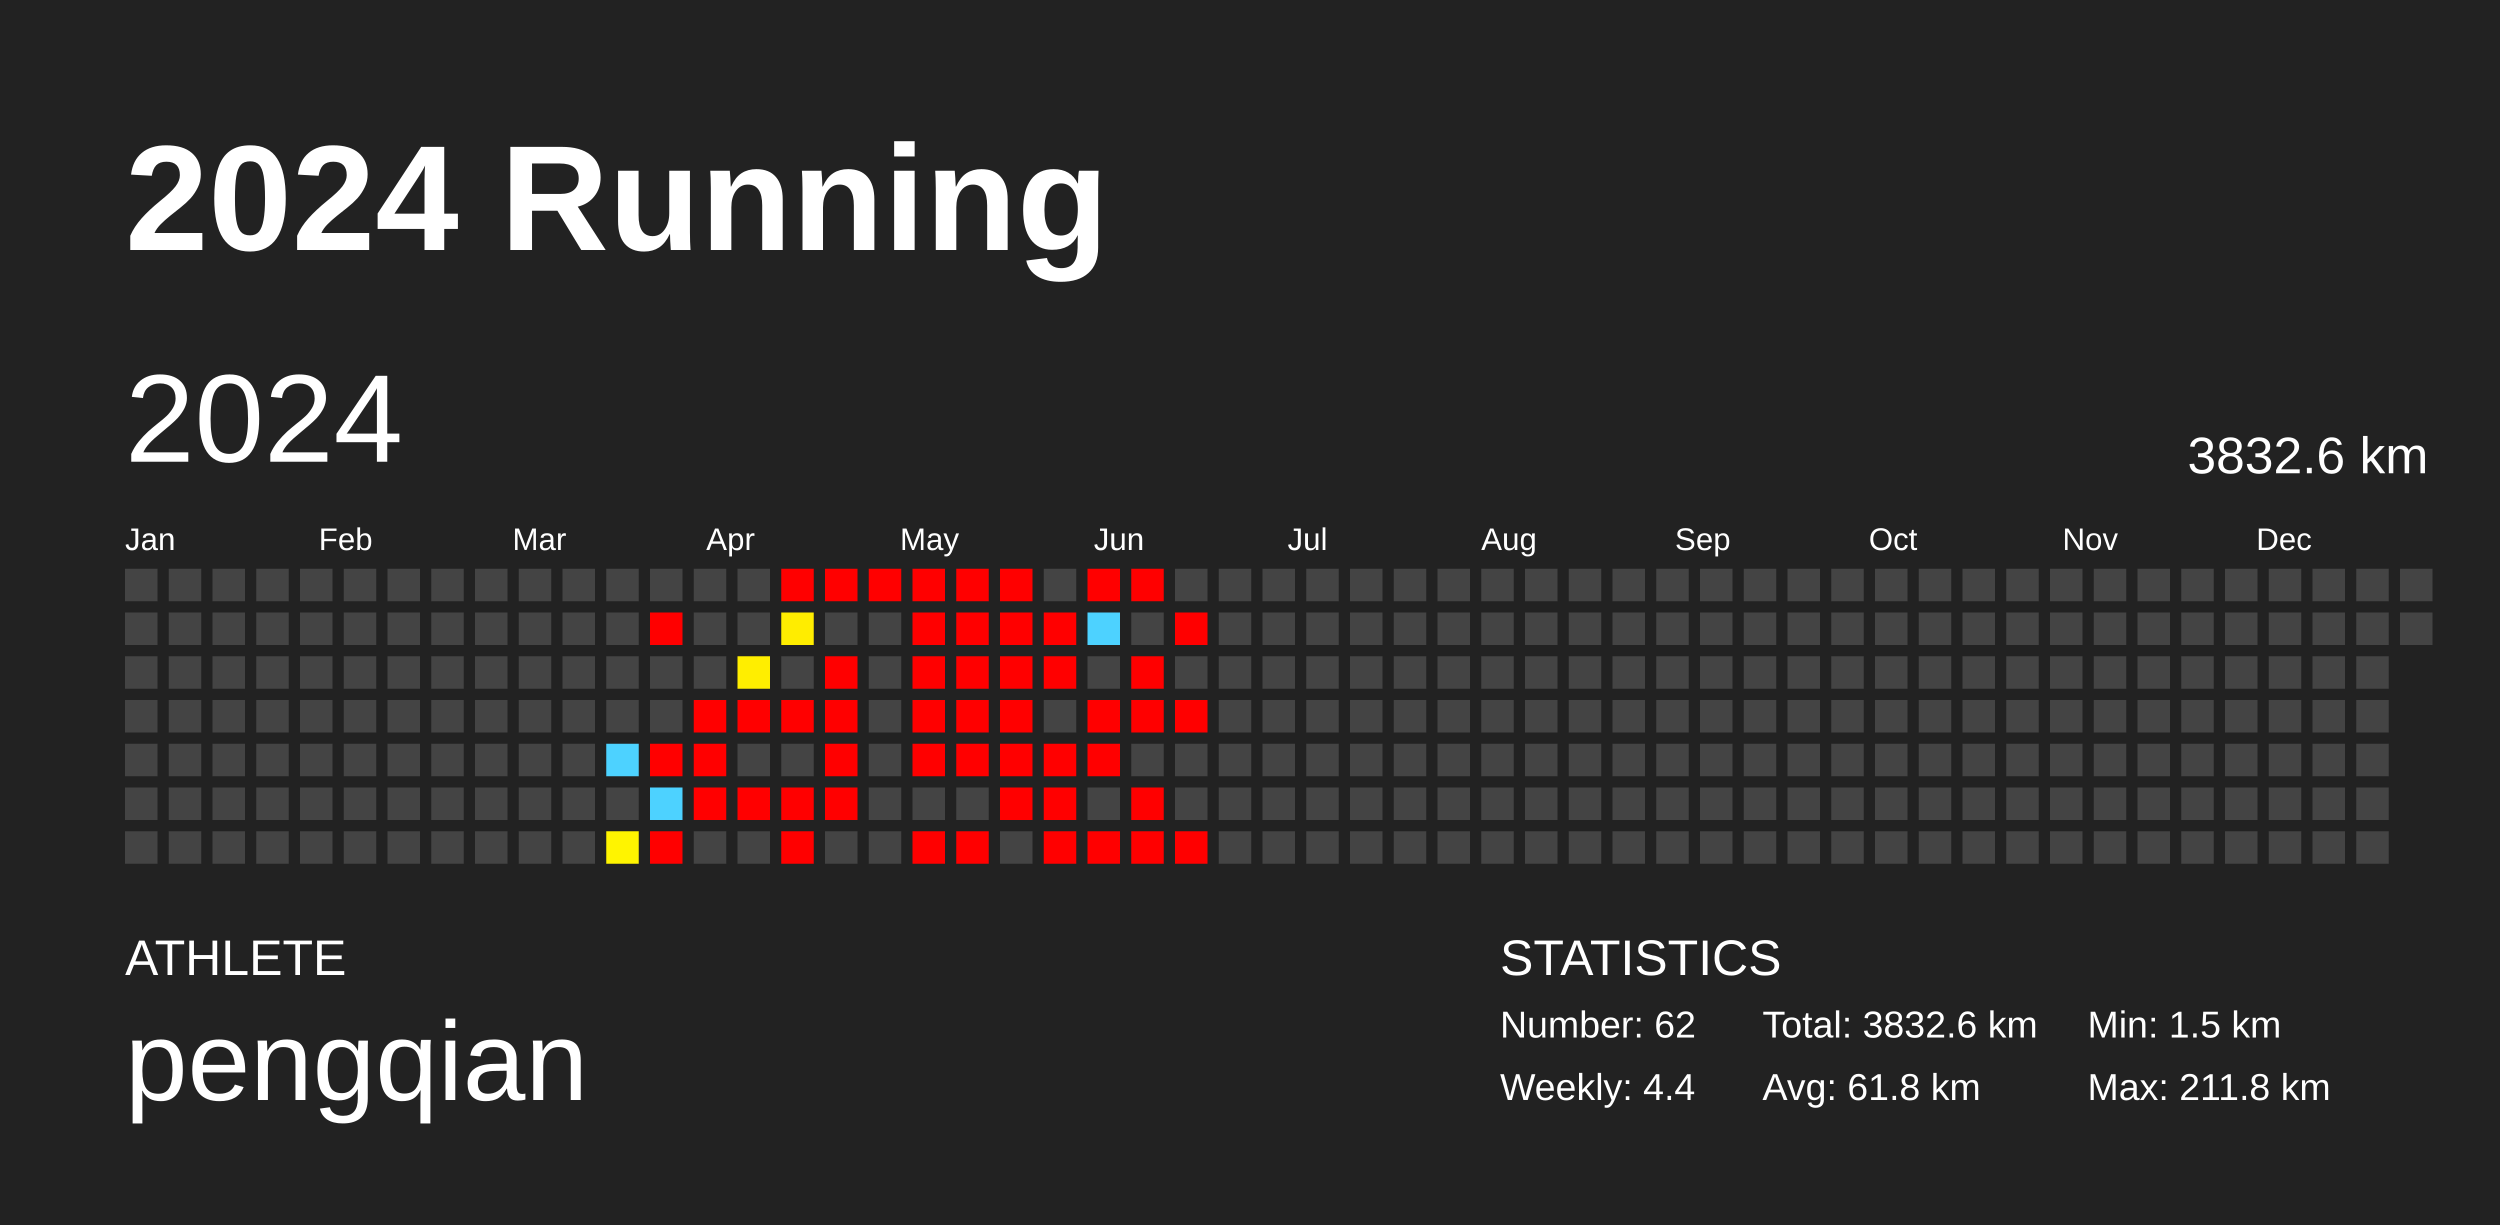
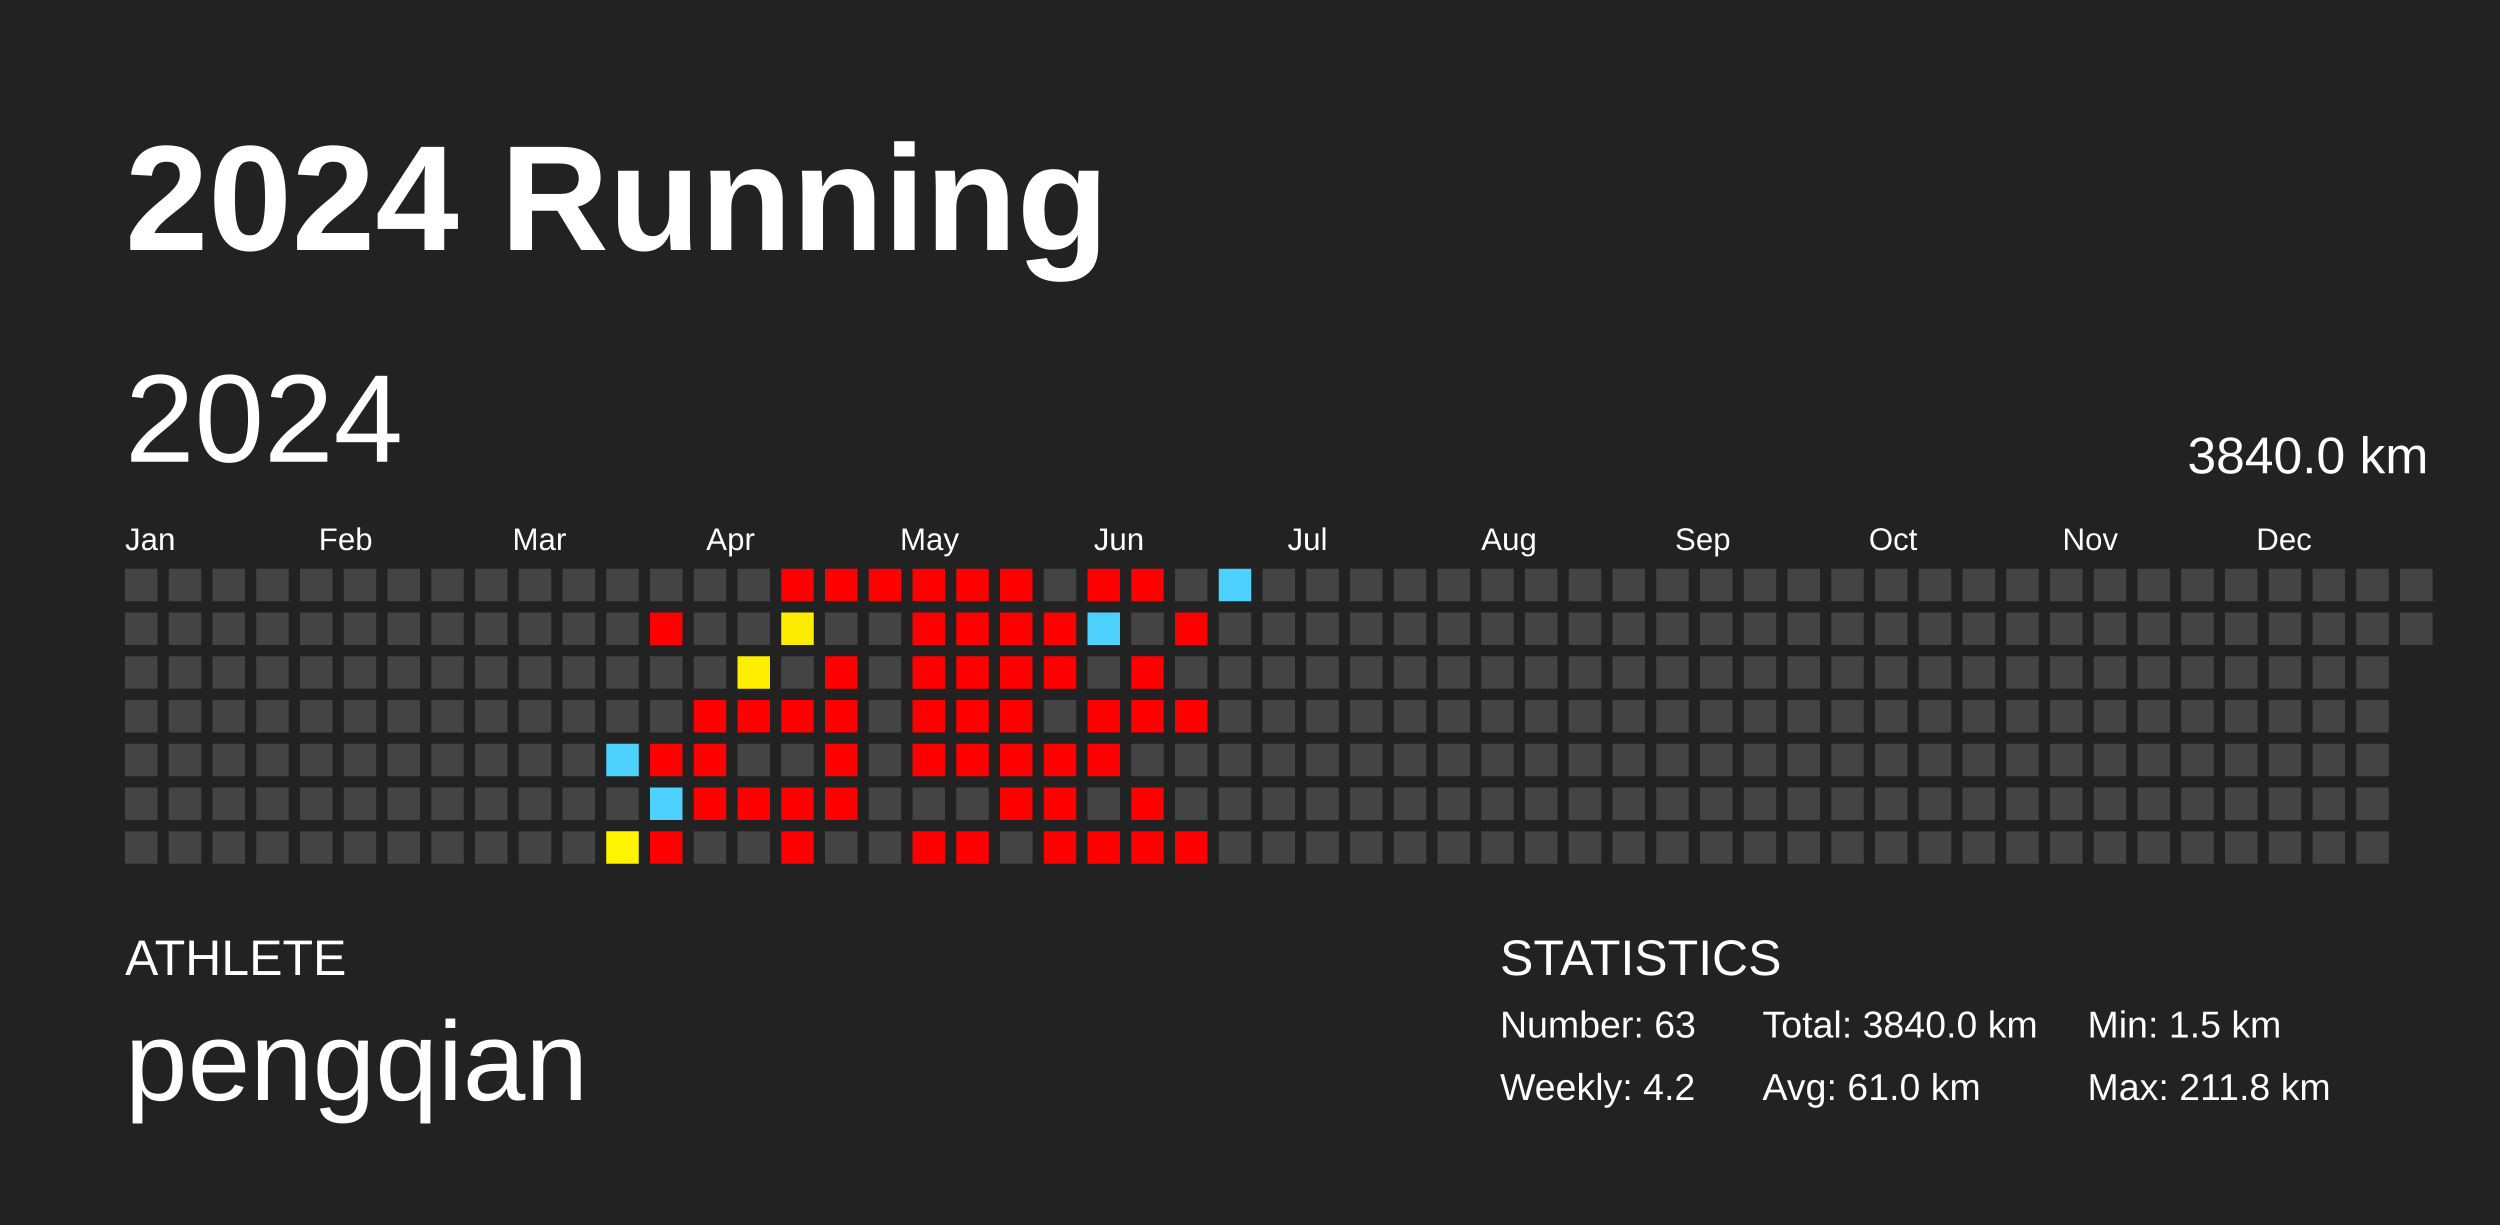
<svg xmlns="http://www.w3.org/2000/svg" baseProfile="full" height="98mm" version="1.1" viewBox="0,0,200,98" width="200mm">
  <defs />
  <rect fill="#222222" height="98" width="200" x="0" y="0" />
  <text fill="#FFFFFF" style="font-size:12px; font-family:Arial; font-weight:bold;" x="10" y="20">2024 Running</text>
  <text fill="#FFFFFF" style="font-size:4px; font-family:Arial" x="10" y="78">ATHLETE</text>
  <text fill="#FFFFFF" style="font-size:9px; font-family:Arial" x="10" y="88">pengqian</text>
  <text fill="#FFFFFF" style="font-size:4px; font-family:Arial" x="120" y="78">STATISTICS</text>
-   <text fill="#FFFFFF" style="font-size:3px; font-family:Arial" x="120" y="83">Number: 62</text>
-   <text fill="#FFFFFF" style="font-size:3px; font-family:Arial" x="120" y="88">Weekly: 4.4</text>
-   <text fill="#FFFFFF" style="font-size:3px; font-family:Arial" x="141" y="83">Total: 3832.6 km</text>
-   <text fill="#FFFFFF" style="font-size:3px; font-family:Arial" x="141" y="88">Avg: 61.8 km</text>
+   <text fill="#FFFFFF" style="font-size:3px; font-family:Arial" x="120" y="83">Number: 63</text>
+   <text fill="#FFFFFF" style="font-size:3px; font-family:Arial" x="120" y="88">Weekly: 4.2</text>
+   <text fill="#FFFFFF" style="font-size:3px; font-family:Arial" x="141" y="83">Total: 3840.0 km</text>
+   <text fill="#FFFFFF" style="font-size:3px; font-family:Arial" x="141" y="88">Avg: 61.0 km</text>
  <text fill="#FFFFFF" style="font-size:3px; font-family:Arial" x="167" y="83">Min: 1.5 km</text>
  <text fill="#FFFFFF" style="font-size:3px; font-family:Arial" x="167" y="88">Max: 211.8 km</text>
  <text dominant-baseline="hanging" fill="#FFFFFF" style="font-size:10.0px; font-family:Arial;" x="10" y="30">2024</text>
-   <text dominant-baseline="hanging" fill="#FFFFFF" style="font-size:4.125px; font-family:Arial;" x="175" y="35">3832.6 km</text>
+   <text dominant-baseline="hanging" fill="#FFFFFF" style="font-size:4.125px; font-family:Arial;" x="175" y="35">3840.0 km</text>
  <text fill="#FFFFFF" style="font-size:2.5px; font-family:Arial" x="10.0" y="44">Jan</text>
  <text fill="#FFFFFF" style="font-size:2.5px; font-family:Arial" x="25.5" y="44">Feb</text>
  <text fill="#FFFFFF" style="font-size:2.5px; font-family:Arial" x="41.0" y="44">Mar</text>
  <text fill="#FFFFFF" style="font-size:2.5px; font-family:Arial" x="56.5" y="44">Apr</text>
  <text fill="#FFFFFF" style="font-size:2.5px; font-family:Arial" x="72.0" y="44">May</text>
  <text fill="#FFFFFF" style="font-size:2.5px; font-family:Arial" x="87.5" y="44">Jun</text>
  <text fill="#FFFFFF" style="font-size:2.5px; font-family:Arial" x="103.0" y="44">Jul</text>
  <text fill="#FFFFFF" style="font-size:2.5px; font-family:Arial" x="118.5" y="44">Aug</text>
  <text fill="#FFFFFF" style="font-size:2.5px; font-family:Arial" x="134.0" y="44">Sep</text>
  <text fill="#FFFFFF" style="font-size:2.5px; font-family:Arial" x="149.5" y="44">Oct</text>
  <text fill="#FFFFFF" style="font-size:2.5px; font-family:Arial" x="165.0" y="44">Nov</text>
  <text fill="#FFFFFF" style="font-size:2.5px; font-family:Arial" x="180.5" y="44">Dec</text>
  <rect fill="#444444" height="2.6" width="2.6" x="10.0" y="45.5" />
  <rect fill="#444444" height="2.6" width="2.6" x="10.0" y="49.0" />
  <rect fill="#444444" height="2.6" width="2.6" x="10.0" y="52.5" />
  <rect fill="#444444" height="2.6" width="2.6" x="10.0" y="56.0" />
  <rect fill="#444444" height="2.6" width="2.6" x="10.0" y="59.5" />
  <rect fill="#444444" height="2.6" width="2.6" x="10.0" y="63.0" />
  <rect fill="#444444" height="2.6" width="2.6" x="10.0" y="66.5" />
  <rect fill="#444444" height="2.6" width="2.6" x="13.5" y="45.5" />
  <rect fill="#444444" height="2.6" width="2.6" x="13.5" y="49.0" />
  <rect fill="#444444" height="2.6" width="2.6" x="13.5" y="52.5" />
  <rect fill="#444444" height="2.6" width="2.6" x="13.5" y="56.0" />
  <rect fill="#444444" height="2.6" width="2.6" x="13.5" y="59.5" />
  <rect fill="#444444" height="2.6" width="2.6" x="13.5" y="63.0" />
  <rect fill="#444444" height="2.6" width="2.6" x="13.5" y="66.5" />
  <rect fill="#444444" height="2.6" width="2.6" x="17.0" y="45.5" />
  <rect fill="#444444" height="2.6" width="2.6" x="17.0" y="49.0" />
  <rect fill="#444444" height="2.6" width="2.6" x="17.0" y="52.5" />
  <rect fill="#444444" height="2.6" width="2.6" x="17.0" y="56.0" />
  <rect fill="#444444" height="2.6" width="2.6" x="17.0" y="59.5" />
  <rect fill="#444444" height="2.6" width="2.6" x="17.0" y="63.0" />
  <rect fill="#444444" height="2.6" width="2.6" x="17.0" y="66.5" />
  <rect fill="#444444" height="2.6" width="2.6" x="20.5" y="45.5" />
  <rect fill="#444444" height="2.6" width="2.6" x="20.5" y="49.0" />
  <rect fill="#444444" height="2.6" width="2.6" x="20.5" y="52.5" />
  <rect fill="#444444" height="2.6" width="2.6" x="20.5" y="56.0" />
  <rect fill="#444444" height="2.6" width="2.6" x="20.5" y="59.5" />
  <rect fill="#444444" height="2.6" width="2.6" x="20.5" y="63.0" />
  <rect fill="#444444" height="2.6" width="2.6" x="20.5" y="66.5" />
  <rect fill="#444444" height="2.6" width="2.6" x="24.0" y="45.5" />
  <rect fill="#444444" height="2.6" width="2.6" x="24.0" y="49.0" />
  <rect fill="#444444" height="2.6" width="2.6" x="24.0" y="52.5" />
  <rect fill="#444444" height="2.6" width="2.6" x="24.0" y="56.0" />
  <rect fill="#444444" height="2.6" width="2.6" x="24.0" y="59.5" />
  <rect fill="#444444" height="2.6" width="2.6" x="24.0" y="63.0" />
  <rect fill="#444444" height="2.6" width="2.6" x="24.0" y="66.5" />
  <rect fill="#444444" height="2.6" width="2.6" x="27.5" y="45.5" />
  <rect fill="#444444" height="2.6" width="2.6" x="27.5" y="49.0" />
  <rect fill="#444444" height="2.6" width="2.6" x="27.5" y="52.5" />
  <rect fill="#444444" height="2.6" width="2.6" x="27.5" y="56.0" />
  <rect fill="#444444" height="2.6" width="2.6" x="27.5" y="59.5" />
  <rect fill="#444444" height="2.6" width="2.6" x="27.5" y="63.0" />
  <rect fill="#444444" height="2.6" width="2.6" x="27.5" y="66.5" />
  <rect fill="#444444" height="2.6" width="2.6" x="31.0" y="45.5" />
  <rect fill="#444444" height="2.6" width="2.6" x="31.0" y="49.0" />
  <rect fill="#444444" height="2.6" width="2.6" x="31.0" y="52.5" />
  <rect fill="#444444" height="2.6" width="2.6" x="31.0" y="56.0" />
  <rect fill="#444444" height="2.6" width="2.6" x="31.0" y="59.5" />
  <rect fill="#444444" height="2.6" width="2.6" x="31.0" y="63.0" />
  <rect fill="#444444" height="2.6" width="2.6" x="31.0" y="66.5" />
  <rect fill="#444444" height="2.6" width="2.6" x="34.5" y="45.5" />
  <rect fill="#444444" height="2.6" width="2.6" x="34.5" y="49.0" />
  <rect fill="#444444" height="2.6" width="2.6" x="34.5" y="52.5" />
  <rect fill="#444444" height="2.6" width="2.6" x="34.5" y="56.0" />
  <rect fill="#444444" height="2.6" width="2.6" x="34.5" y="59.5" />
  <rect fill="#444444" height="2.6" width="2.6" x="34.5" y="63.0" />
  <rect fill="#444444" height="2.6" width="2.6" x="34.5" y="66.5" />
  <rect fill="#444444" height="2.6" width="2.6" x="38.0" y="45.5" />
  <rect fill="#444444" height="2.6" width="2.6" x="38.0" y="49.0" />
  <rect fill="#444444" height="2.6" width="2.6" x="38.0" y="52.5" />
  <rect fill="#444444" height="2.6" width="2.6" x="38.0" y="56.0" />
  <rect fill="#444444" height="2.6" width="2.6" x="38.0" y="59.5" />
  <rect fill="#444444" height="2.6" width="2.6" x="38.0" y="63.0" />
  <rect fill="#444444" height="2.6" width="2.6" x="38.0" y="66.5" />
  <rect fill="#444444" height="2.6" width="2.6" x="41.5" y="45.5" />
  <rect fill="#444444" height="2.6" width="2.6" x="41.5" y="49.0" />
  <rect fill="#444444" height="2.6" width="2.6" x="41.5" y="52.5" />
  <rect fill="#444444" height="2.6" width="2.6" x="41.5" y="56.0" />
  <rect fill="#444444" height="2.6" width="2.6" x="41.5" y="59.5" />
  <rect fill="#444444" height="2.6" width="2.6" x="41.5" y="63.0" />
  <rect fill="#444444" height="2.6" width="2.6" x="41.5" y="66.5" />
  <rect fill="#444444" height="2.6" width="2.6" x="45.0" y="45.5" />
  <rect fill="#444444" height="2.6" width="2.6" x="45.0" y="49.0" />
  <rect fill="#444444" height="2.6" width="2.6" x="45.0" y="52.5" />
  <rect fill="#444444" height="2.6" width="2.6" x="45.0" y="56.0" />
  <rect fill="#444444" height="2.6" width="2.6" x="45.0" y="59.5" />
  <rect fill="#444444" height="2.6" width="2.6" x="45.0" y="63.0" />
  <rect fill="#444444" height="2.6" width="2.6" x="45.0" y="66.5" />
  <rect fill="#444444" height="2.6" width="2.6" x="48.5" y="45.5" />
  <rect fill="#444444" height="2.6" width="2.6" x="48.5" y="49.0" />
  <rect fill="#444444" height="2.6" width="2.6" x="48.5" y="52.5" />
  <rect fill="#444444" height="2.6" width="2.6" x="48.5" y="56.0" />
  <rect fill="#4dd2ff" height="2.6" width="2.6" x="48.5" y="59.5" />
  <rect fill="#444444" height="2.6" width="2.6" x="48.5" y="63.0" />
  <rect fill="#fff400" height="2.6" width="2.6" x="48.5" y="66.5" />
  <rect fill="#444444" height="2.6" width="2.6" x="52.0" y="45.5" />
  <rect fill="red" height="2.6" width="2.6" x="52.0" y="49.0" />
  <rect fill="#444444" height="2.6" width="2.6" x="52.0" y="52.5" />
  <rect fill="#444444" height="2.6" width="2.6" x="52.0" y="56.0" />
  <rect fill="red" height="2.6" width="2.6" x="52.0" y="59.5" />
  <rect fill="#4dd2ff" height="2.6" width="2.6" x="52.0" y="63.0" />
  <rect fill="red" height="2.6" width="2.6" x="52.0" y="66.5" />
  <rect fill="#444444" height="2.6" width="2.6" x="55.5" y="45.5" />
  <rect fill="#444444" height="2.6" width="2.6" x="55.5" y="49.0" />
  <rect fill="#444444" height="2.6" width="2.6" x="55.5" y="52.5" />
  <rect fill="red" height="2.6" width="2.6" x="55.5" y="56.0" />
  <rect fill="red" height="2.6" width="2.6" x="55.5" y="59.5" />
  <rect fill="red" height="2.6" width="2.6" x="55.5" y="63.0" />
  <rect fill="#444444" height="2.6" width="2.6" x="55.5" y="66.5" />
  <rect fill="#444444" height="2.6" width="2.6" x="59.0" y="45.5" />
  <rect fill="#444444" height="2.6" width="2.6" x="59.0" y="49.0" />
  <rect fill="#ffee00" height="2.6" width="2.6" x="59.0" y="52.5" />
  <rect fill="red" height="2.6" width="2.6" x="59.0" y="56.0" />
  <rect fill="#444444" height="2.6" width="2.6" x="59.0" y="59.5" />
  <rect fill="red" height="2.6" width="2.6" x="59.0" y="63.0" />
  <rect fill="#444444" height="2.6" width="2.6" x="59.0" y="66.5" />
  <rect fill="red" height="2.6" width="2.6" x="62.5" y="45.5" />
  <rect fill="#ffed00" height="2.6" width="2.6" x="62.5" y="49.0" />
  <rect fill="#444444" height="2.6" width="2.6" x="62.5" y="52.5" />
  <rect fill="red" height="2.6" width="2.6" x="62.5" y="56.0" />
  <rect fill="#444444" height="2.6" width="2.6" x="62.5" y="59.5" />
  <rect fill="red" height="2.6" width="2.6" x="62.5" y="63.0" />
  <rect fill="red" height="2.6" width="2.6" x="62.5" y="66.5" />
  <rect fill="red" height="2.6" width="2.6" x="66.0" y="45.5" />
  <rect fill="#444444" height="2.6" width="2.6" x="66.0" y="49.0" />
  <rect fill="red" height="2.6" width="2.6" x="66.0" y="52.5" />
  <rect fill="red" height="2.6" width="2.6" x="66.0" y="56.0" />
  <rect fill="red" height="2.6" width="2.6" x="66.0" y="59.5" />
  <rect fill="red" height="2.6" width="2.6" x="66.0" y="63.0" />
  <rect fill="#444444" height="2.6" width="2.6" x="66.0" y="66.5" />
  <rect fill="red" height="2.6" width="2.6" x="69.5" y="45.5" />
  <rect fill="#444444" height="2.6" width="2.6" x="69.5" y="49.0" />
  <rect fill="#444444" height="2.6" width="2.6" x="69.5" y="52.5" />
  <rect fill="#444444" height="2.6" width="2.6" x="69.5" y="56.0" />
  <rect fill="#444444" height="2.6" width="2.6" x="69.5" y="59.5" />
  <rect fill="#444444" height="2.6" width="2.6" x="69.5" y="63.0" />
  <rect fill="#444444" height="2.6" width="2.6" x="69.5" y="66.5" />
  <rect fill="red" height="2.6" width="2.6" x="73.0" y="45.5" />
  <rect fill="red" height="2.6" width="2.6" x="73.0" y="49.0" />
  <rect fill="red" height="2.6" width="2.6" x="73.0" y="52.5" />
  <rect fill="red" height="2.6" width="2.6" x="73.0" y="56.0" />
  <rect fill="red" height="2.6" width="2.6" x="73.0" y="59.5" />
  <rect fill="#444444" height="2.6" width="2.6" x="73.0" y="63.0" />
  <rect fill="red" height="2.6" width="2.6" x="73.0" y="66.5" />
  <rect fill="red" height="2.6" width="2.6" x="76.5" y="45.5" />
  <rect fill="red" height="2.6" width="2.6" x="76.5" y="49.0" />
  <rect fill="red" height="2.6" width="2.6" x="76.5" y="52.5" />
  <rect fill="red" height="2.6" width="2.6" x="76.5" y="56.0" />
  <rect fill="red" height="2.6" width="2.6" x="76.5" y="59.5" />
  <rect fill="#444444" height="2.6" width="2.6" x="76.5" y="63.0" />
  <rect fill="red" height="2.6" width="2.6" x="76.5" y="66.5" />
  <rect fill="red" height="2.6" width="2.6" x="80.0" y="45.5" />
  <rect fill="red" height="2.6" width="2.6" x="80.0" y="49.0" />
  <rect fill="red" height="2.6" width="2.6" x="80.0" y="52.5" />
  <rect fill="red" height="2.6" width="2.6" x="80.0" y="56.0" />
  <rect fill="red" height="2.6" width="2.6" x="80.0" y="59.5" />
  <rect fill="red" height="2.6" width="2.6" x="80.0" y="63.0" />
  <rect fill="#444444" height="2.6" width="2.6" x="80.0" y="66.5" />
  <rect fill="#444444" height="2.6" width="2.6" x="83.5" y="45.5" />
  <rect fill="red" height="2.6" width="2.6" x="83.5" y="49.0" />
  <rect fill="red" height="2.6" width="2.6" x="83.5" y="52.5" />
  <rect fill="#444444" height="2.6" width="2.6" x="83.5" y="56.0" />
  <rect fill="red" height="2.6" width="2.6" x="83.5" y="59.5" />
  <rect fill="red" height="2.6" width="2.6" x="83.5" y="63.0" />
  <rect fill="red" height="2.6" width="2.6" x="83.5" y="66.5" />
  <rect fill="red" height="2.6" width="2.6" x="87.0" y="45.5" />
  <rect fill="#4dd2ff" height="2.6" width="2.6" x="87.0" y="49.0" />
  <rect fill="#444444" height="2.6" width="2.6" x="87.0" y="52.5" />
  <rect fill="red" height="2.6" width="2.6" x="87.0" y="56.0" />
  <rect fill="red" height="2.6" width="2.6" x="87.0" y="59.5" />
  <rect fill="#444444" height="2.6" width="2.6" x="87.0" y="63.0" />
  <rect fill="red" height="2.6" width="2.6" x="87.0" y="66.5" />
  <rect fill="red" height="2.6" width="2.6" x="90.5" y="45.5" />
  <rect fill="#444444" height="2.6" width="2.6" x="90.5" y="49.0" />
  <rect fill="red" height="2.6" width="2.6" x="90.5" y="52.5" />
  <rect fill="red" height="2.6" width="2.6" x="90.5" y="56.0" />
  <rect fill="#444444" height="2.6" width="2.6" x="90.5" y="59.5" />
  <rect fill="red" height="2.6" width="2.6" x="90.5" y="63.0" />
  <rect fill="red" height="2.6" width="2.6" x="90.5" y="66.5" />
  <rect fill="#444444" height="2.6" width="2.6" x="94.0" y="45.5" />
  <rect fill="red" height="2.6" width="2.6" x="94.0" y="49.0" />
  <rect fill="#444444" height="2.6" width="2.6" x="94.0" y="52.5" />
  <rect fill="red" height="2.6" width="2.6" x="94.0" y="56.0" />
  <rect fill="#444444" height="2.6" width="2.6" x="94.0" y="59.5" />
  <rect fill="#444444" height="2.6" width="2.6" x="94.0" y="63.0" />
  <rect fill="red" height="2.6" width="2.6" x="94.0" y="66.5" />
-   <rect fill="#444444" height="2.6" width="2.6" x="97.5" y="45.5" />
+   <rect fill="#4dd2ff" height="2.6" width="2.6" x="97.5" y="45.5" />
  <rect fill="#444444" height="2.6" width="2.6" x="97.5" y="49.0" />
  <rect fill="#444444" height="2.6" width="2.6" x="97.5" y="52.5" />
  <rect fill="#444444" height="2.6" width="2.6" x="97.5" y="56.0" />
  <rect fill="#444444" height="2.6" width="2.6" x="97.5" y="59.5" />
  <rect fill="#444444" height="2.6" width="2.6" x="97.5" y="63.0" />
  <rect fill="#444444" height="2.6" width="2.6" x="97.5" y="66.5" />
  <rect fill="#444444" height="2.6" width="2.6" x="101.0" y="45.5" />
  <rect fill="#444444" height="2.6" width="2.6" x="101.0" y="49.0" />
  <rect fill="#444444" height="2.6" width="2.6" x="101.0" y="52.5" />
  <rect fill="#444444" height="2.6" width="2.6" x="101.0" y="56.0" />
  <rect fill="#444444" height="2.6" width="2.6" x="101.0" y="59.5" />
  <rect fill="#444444" height="2.6" width="2.6" x="101.0" y="63.0" />
  <rect fill="#444444" height="2.6" width="2.6" x="101.0" y="66.5" />
  <rect fill="#444444" height="2.6" width="2.6" x="104.5" y="45.5" />
  <rect fill="#444444" height="2.6" width="2.6" x="104.5" y="49.0" />
  <rect fill="#444444" height="2.6" width="2.6" x="104.5" y="52.5" />
  <rect fill="#444444" height="2.6" width="2.6" x="104.5" y="56.0" />
  <rect fill="#444444" height="2.6" width="2.6" x="104.5" y="59.5" />
  <rect fill="#444444" height="2.6" width="2.6" x="104.5" y="63.0" />
  <rect fill="#444444" height="2.6" width="2.6" x="104.5" y="66.5" />
  <rect fill="#444444" height="2.6" width="2.6" x="108.0" y="45.5" />
  <rect fill="#444444" height="2.6" width="2.6" x="108.0" y="49.0" />
  <rect fill="#444444" height="2.6" width="2.6" x="108.0" y="52.5" />
  <rect fill="#444444" height="2.6" width="2.6" x="108.0" y="56.0" />
  <rect fill="#444444" height="2.6" width="2.6" x="108.0" y="59.5" />
  <rect fill="#444444" height="2.6" width="2.6" x="108.0" y="63.0" />
  <rect fill="#444444" height="2.6" width="2.6" x="108.0" y="66.5" />
  <rect fill="#444444" height="2.6" width="2.6" x="111.5" y="45.5" />
  <rect fill="#444444" height="2.6" width="2.6" x="111.5" y="49.0" />
  <rect fill="#444444" height="2.6" width="2.6" x="111.5" y="52.5" />
  <rect fill="#444444" height="2.6" width="2.6" x="111.5" y="56.0" />
  <rect fill="#444444" height="2.6" width="2.6" x="111.5" y="59.5" />
  <rect fill="#444444" height="2.6" width="2.6" x="111.5" y="63.0" />
  <rect fill="#444444" height="2.6" width="2.6" x="111.5" y="66.5" />
  <rect fill="#444444" height="2.6" width="2.6" x="115.0" y="45.5" />
  <rect fill="#444444" height="2.6" width="2.6" x="115.0" y="49.0" />
  <rect fill="#444444" height="2.6" width="2.6" x="115.0" y="52.5" />
  <rect fill="#444444" height="2.6" width="2.6" x="115.0" y="56.0" />
  <rect fill="#444444" height="2.6" width="2.6" x="115.0" y="59.5" />
  <rect fill="#444444" height="2.6" width="2.6" x="115.0" y="63.0" />
  <rect fill="#444444" height="2.6" width="2.6" x="115.0" y="66.5" />
  <rect fill="#444444" height="2.6" width="2.6" x="118.5" y="45.5" />
  <rect fill="#444444" height="2.6" width="2.6" x="118.5" y="49.0" />
  <rect fill="#444444" height="2.6" width="2.6" x="118.5" y="52.5" />
  <rect fill="#444444" height="2.6" width="2.6" x="118.5" y="56.0" />
  <rect fill="#444444" height="2.6" width="2.6" x="118.5" y="59.5" />
  <rect fill="#444444" height="2.6" width="2.6" x="118.5" y="63.0" />
  <rect fill="#444444" height="2.6" width="2.6" x="118.5" y="66.5" />
  <rect fill="#444444" height="2.6" width="2.6" x="122.0" y="45.5" />
  <rect fill="#444444" height="2.6" width="2.6" x="122.0" y="49.0" />
  <rect fill="#444444" height="2.6" width="2.6" x="122.0" y="52.5" />
  <rect fill="#444444" height="2.6" width="2.6" x="122.0" y="56.0" />
  <rect fill="#444444" height="2.6" width="2.6" x="122.0" y="59.5" />
  <rect fill="#444444" height="2.6" width="2.6" x="122.0" y="63.0" />
  <rect fill="#444444" height="2.6" width="2.6" x="122.0" y="66.5" />
  <rect fill="#444444" height="2.6" width="2.6" x="125.5" y="45.5" />
  <rect fill="#444444" height="2.6" width="2.6" x="125.5" y="49.0" />
  <rect fill="#444444" height="2.6" width="2.6" x="125.5" y="52.5" />
  <rect fill="#444444" height="2.6" width="2.6" x="125.5" y="56.0" />
  <rect fill="#444444" height="2.6" width="2.6" x="125.5" y="59.5" />
  <rect fill="#444444" height="2.6" width="2.6" x="125.5" y="63.0" />
  <rect fill="#444444" height="2.6" width="2.6" x="125.5" y="66.5" />
  <rect fill="#444444" height="2.6" width="2.6" x="129.0" y="45.5" />
  <rect fill="#444444" height="2.6" width="2.6" x="129.0" y="49.0" />
  <rect fill="#444444" height="2.6" width="2.6" x="129.0" y="52.5" />
  <rect fill="#444444" height="2.6" width="2.6" x="129.0" y="56.0" />
  <rect fill="#444444" height="2.6" width="2.6" x="129.0" y="59.5" />
  <rect fill="#444444" height="2.6" width="2.6" x="129.0" y="63.0" />
  <rect fill="#444444" height="2.6" width="2.6" x="129.0" y="66.5" />
  <rect fill="#444444" height="2.6" width="2.6" x="132.5" y="45.5" />
  <rect fill="#444444" height="2.6" width="2.6" x="132.5" y="49.0" />
  <rect fill="#444444" height="2.6" width="2.6" x="132.5" y="52.5" />
  <rect fill="#444444" height="2.6" width="2.6" x="132.5" y="56.0" />
  <rect fill="#444444" height="2.6" width="2.6" x="132.5" y="59.5" />
  <rect fill="#444444" height="2.6" width="2.6" x="132.5" y="63.0" />
  <rect fill="#444444" height="2.6" width="2.6" x="132.5" y="66.5" />
  <rect fill="#444444" height="2.6" width="2.6" x="136.0" y="45.5" />
  <rect fill="#444444" height="2.6" width="2.6" x="136.0" y="49.0" />
  <rect fill="#444444" height="2.6" width="2.6" x="136.0" y="52.5" />
  <rect fill="#444444" height="2.6" width="2.6" x="136.0" y="56.0" />
  <rect fill="#444444" height="2.6" width="2.6" x="136.0" y="59.5" />
  <rect fill="#444444" height="2.6" width="2.6" x="136.0" y="63.0" />
  <rect fill="#444444" height="2.6" width="2.6" x="136.0" y="66.5" />
  <rect fill="#444444" height="2.6" width="2.6" x="139.5" y="45.5" />
  <rect fill="#444444" height="2.6" width="2.6" x="139.5" y="49.0" />
  <rect fill="#444444" height="2.6" width="2.6" x="139.5" y="52.5" />
  <rect fill="#444444" height="2.6" width="2.6" x="139.5" y="56.0" />
  <rect fill="#444444" height="2.6" width="2.6" x="139.5" y="59.5" />
  <rect fill="#444444" height="2.6" width="2.6" x="139.5" y="63.0" />
  <rect fill="#444444" height="2.6" width="2.6" x="139.5" y="66.5" />
  <rect fill="#444444" height="2.6" width="2.6" x="143.0" y="45.5" />
  <rect fill="#444444" height="2.6" width="2.6" x="143.0" y="49.0" />
  <rect fill="#444444" height="2.6" width="2.6" x="143.0" y="52.5" />
  <rect fill="#444444" height="2.6" width="2.6" x="143.0" y="56.0" />
  <rect fill="#444444" height="2.6" width="2.6" x="143.0" y="59.5" />
  <rect fill="#444444" height="2.6" width="2.6" x="143.0" y="63.0" />
  <rect fill="#444444" height="2.6" width="2.6" x="143.0" y="66.5" />
  <rect fill="#444444" height="2.6" width="2.6" x="146.5" y="45.5" />
  <rect fill="#444444" height="2.6" width="2.6" x="146.5" y="49.0" />
  <rect fill="#444444" height="2.6" width="2.6" x="146.5" y="52.5" />
  <rect fill="#444444" height="2.6" width="2.6" x="146.5" y="56.0" />
  <rect fill="#444444" height="2.6" width="2.6" x="146.5" y="59.5" />
  <rect fill="#444444" height="2.6" width="2.6" x="146.5" y="63.0" />
  <rect fill="#444444" height="2.6" width="2.6" x="146.5" y="66.5" />
  <rect fill="#444444" height="2.6" width="2.6" x="150.0" y="45.5" />
  <rect fill="#444444" height="2.6" width="2.6" x="150.0" y="49.0" />
  <rect fill="#444444" height="2.6" width="2.6" x="150.0" y="52.5" />
  <rect fill="#444444" height="2.6" width="2.6" x="150.0" y="56.0" />
  <rect fill="#444444" height="2.6" width="2.6" x="150.0" y="59.5" />
  <rect fill="#444444" height="2.6" width="2.6" x="150.0" y="63.0" />
  <rect fill="#444444" height="2.6" width="2.6" x="150.0" y="66.5" />
  <rect fill="#444444" height="2.6" width="2.6" x="153.5" y="45.5" />
  <rect fill="#444444" height="2.6" width="2.6" x="153.5" y="49.0" />
  <rect fill="#444444" height="2.6" width="2.6" x="153.5" y="52.5" />
  <rect fill="#444444" height="2.6" width="2.6" x="153.5" y="56.0" />
  <rect fill="#444444" height="2.6" width="2.6" x="153.5" y="59.5" />
  <rect fill="#444444" height="2.6" width="2.6" x="153.5" y="63.0" />
  <rect fill="#444444" height="2.6" width="2.6" x="153.5" y="66.5" />
  <rect fill="#444444" height="2.6" width="2.6" x="157.0" y="45.5" />
  <rect fill="#444444" height="2.6" width="2.6" x="157.0" y="49.0" />
  <rect fill="#444444" height="2.6" width="2.6" x="157.0" y="52.5" />
  <rect fill="#444444" height="2.6" width="2.6" x="157.0" y="56.0" />
  <rect fill="#444444" height="2.6" width="2.6" x="157.0" y="59.5" />
  <rect fill="#444444" height="2.6" width="2.6" x="157.0" y="63.0" />
  <rect fill="#444444" height="2.6" width="2.6" x="157.0" y="66.5" />
  <rect fill="#444444" height="2.6" width="2.6" x="160.5" y="45.5" />
  <rect fill="#444444" height="2.6" width="2.6" x="160.5" y="49.0" />
  <rect fill="#444444" height="2.6" width="2.6" x="160.5" y="52.5" />
  <rect fill="#444444" height="2.6" width="2.6" x="160.5" y="56.0" />
  <rect fill="#444444" height="2.6" width="2.6" x="160.5" y="59.5" />
  <rect fill="#444444" height="2.6" width="2.6" x="160.5" y="63.0" />
  <rect fill="#444444" height="2.6" width="2.6" x="160.5" y="66.5" />
  <rect fill="#444444" height="2.6" width="2.6" x="164.0" y="45.5" />
  <rect fill="#444444" height="2.6" width="2.6" x="164.0" y="49.0" />
  <rect fill="#444444" height="2.6" width="2.6" x="164.0" y="52.5" />
  <rect fill="#444444" height="2.6" width="2.6" x="164.0" y="56.0" />
  <rect fill="#444444" height="2.6" width="2.6" x="164.0" y="59.5" />
  <rect fill="#444444" height="2.6" width="2.6" x="164.0" y="63.0" />
  <rect fill="#444444" height="2.6" width="2.6" x="164.0" y="66.5" />
  <rect fill="#444444" height="2.6" width="2.6" x="167.5" y="45.5" />
  <rect fill="#444444" height="2.6" width="2.6" x="167.5" y="49.0" />
  <rect fill="#444444" height="2.6" width="2.6" x="167.5" y="52.5" />
  <rect fill="#444444" height="2.6" width="2.6" x="167.5" y="56.0" />
  <rect fill="#444444" height="2.6" width="2.6" x="167.5" y="59.5" />
  <rect fill="#444444" height="2.6" width="2.6" x="167.5" y="63.0" />
  <rect fill="#444444" height="2.6" width="2.6" x="167.5" y="66.5" />
  <rect fill="#444444" height="2.6" width="2.6" x="171.0" y="45.5" />
  <rect fill="#444444" height="2.6" width="2.6" x="171.0" y="49.0" />
  <rect fill="#444444" height="2.6" width="2.6" x="171.0" y="52.5" />
  <rect fill="#444444" height="2.6" width="2.6" x="171.0" y="56.0" />
  <rect fill="#444444" height="2.6" width="2.6" x="171.0" y="59.5" />
  <rect fill="#444444" height="2.6" width="2.6" x="171.0" y="63.0" />
  <rect fill="#444444" height="2.6" width="2.6" x="171.0" y="66.5" />
  <rect fill="#444444" height="2.6" width="2.6" x="174.5" y="45.5" />
  <rect fill="#444444" height="2.6" width="2.6" x="174.5" y="49.0" />
  <rect fill="#444444" height="2.6" width="2.6" x="174.5" y="52.5" />
  <rect fill="#444444" height="2.6" width="2.6" x="174.5" y="56.0" />
  <rect fill="#444444" height="2.6" width="2.6" x="174.5" y="59.5" />
  <rect fill="#444444" height="2.6" width="2.6" x="174.5" y="63.0" />
  <rect fill="#444444" height="2.6" width="2.6" x="174.5" y="66.5" />
  <rect fill="#444444" height="2.6" width="2.6" x="178.0" y="45.5" />
  <rect fill="#444444" height="2.6" width="2.6" x="178.0" y="49.0" />
  <rect fill="#444444" height="2.6" width="2.6" x="178.0" y="52.5" />
  <rect fill="#444444" height="2.6" width="2.6" x="178.0" y="56.0" />
  <rect fill="#444444" height="2.6" width="2.6" x="178.0" y="59.5" />
  <rect fill="#444444" height="2.6" width="2.6" x="178.0" y="63.0" />
  <rect fill="#444444" height="2.6" width="2.6" x="178.0" y="66.5" />
  <rect fill="#444444" height="2.6" width="2.6" x="181.5" y="45.5" />
  <rect fill="#444444" height="2.6" width="2.6" x="181.5" y="49.0" />
  <rect fill="#444444" height="2.6" width="2.6" x="181.5" y="52.5" />
  <rect fill="#444444" height="2.6" width="2.6" x="181.5" y="56.0" />
  <rect fill="#444444" height="2.6" width="2.6" x="181.5" y="59.5" />
  <rect fill="#444444" height="2.6" width="2.6" x="181.5" y="63.0" />
  <rect fill="#444444" height="2.6" width="2.6" x="181.5" y="66.5" />
  <rect fill="#444444" height="2.6" width="2.6" x="185.0" y="45.5" />
  <rect fill="#444444" height="2.6" width="2.6" x="185.0" y="49.0" />
  <rect fill="#444444" height="2.6" width="2.6" x="185.0" y="52.5" />
  <rect fill="#444444" height="2.6" width="2.6" x="185.0" y="56.0" />
  <rect fill="#444444" height="2.6" width="2.6" x="185.0" y="59.5" />
  <rect fill="#444444" height="2.6" width="2.6" x="185.0" y="63.0" />
  <rect fill="#444444" height="2.6" width="2.6" x="185.0" y="66.5" />
  <rect fill="#444444" height="2.6" width="2.6" x="188.5" y="45.5" />
  <rect fill="#444444" height="2.6" width="2.6" x="188.5" y="49.0" />
  <rect fill="#444444" height="2.6" width="2.6" x="188.5" y="52.5" />
  <rect fill="#444444" height="2.6" width="2.6" x="188.5" y="56.0" />
  <rect fill="#444444" height="2.6" width="2.6" x="188.5" y="59.5" />
  <rect fill="#444444" height="2.6" width="2.6" x="188.5" y="63.0" />
  <rect fill="#444444" height="2.6" width="2.6" x="188.5" y="66.5" />
  <rect fill="#444444" height="2.6" width="2.6" x="192.0" y="45.5" />
  <rect fill="#444444" height="2.6" width="2.6" x="192.0" y="49.0" />
</svg>
